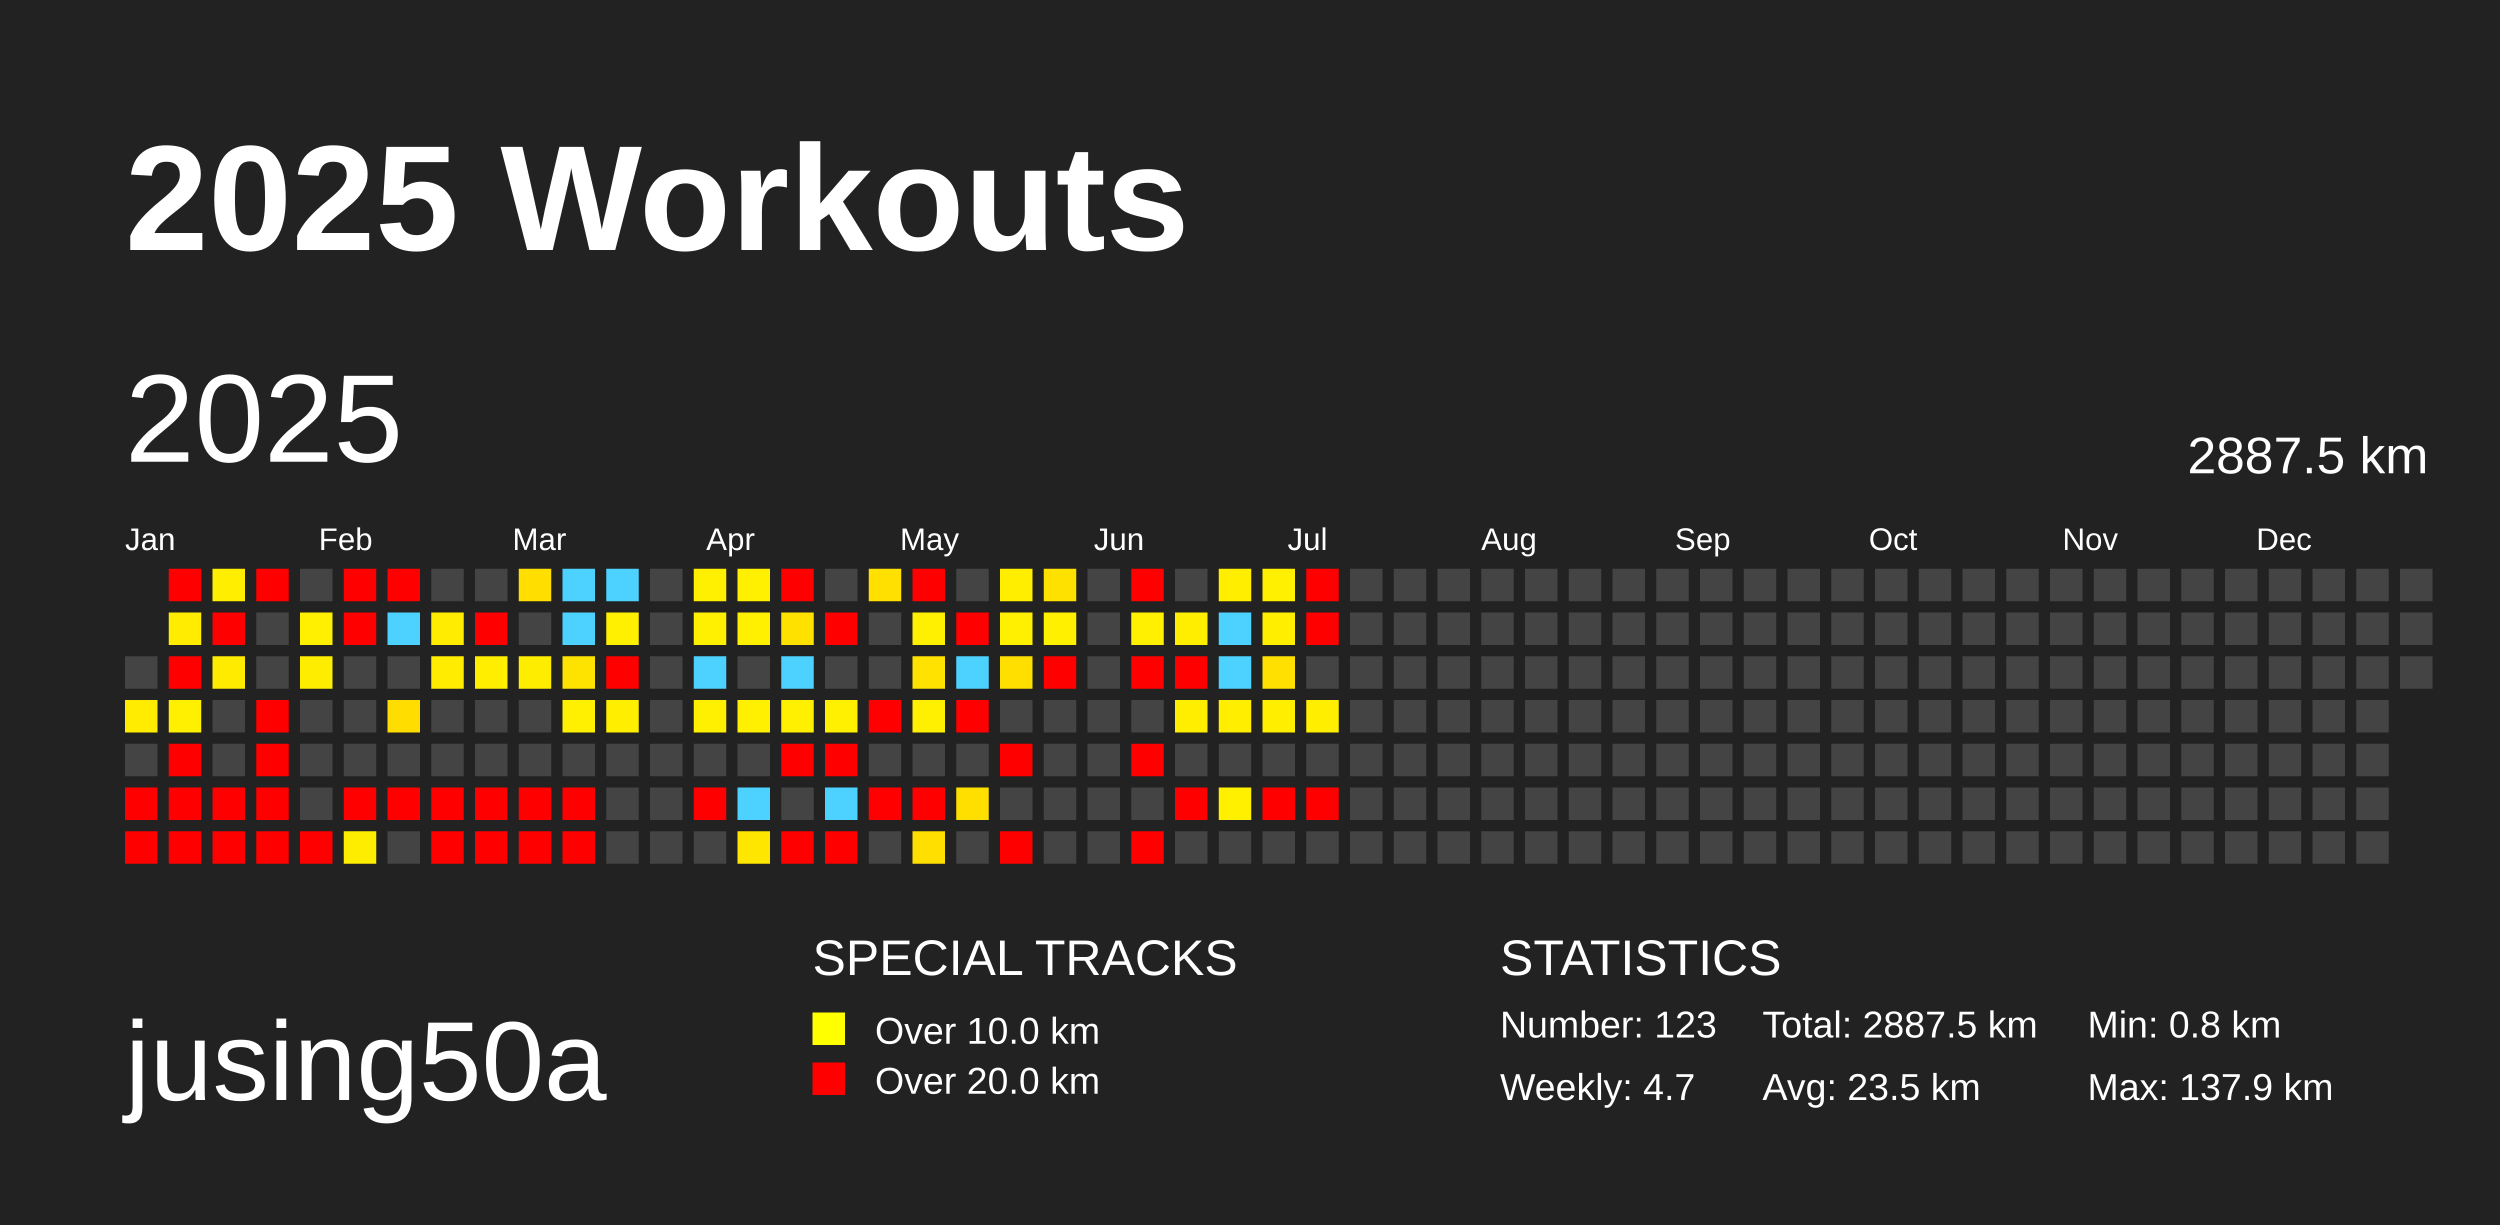
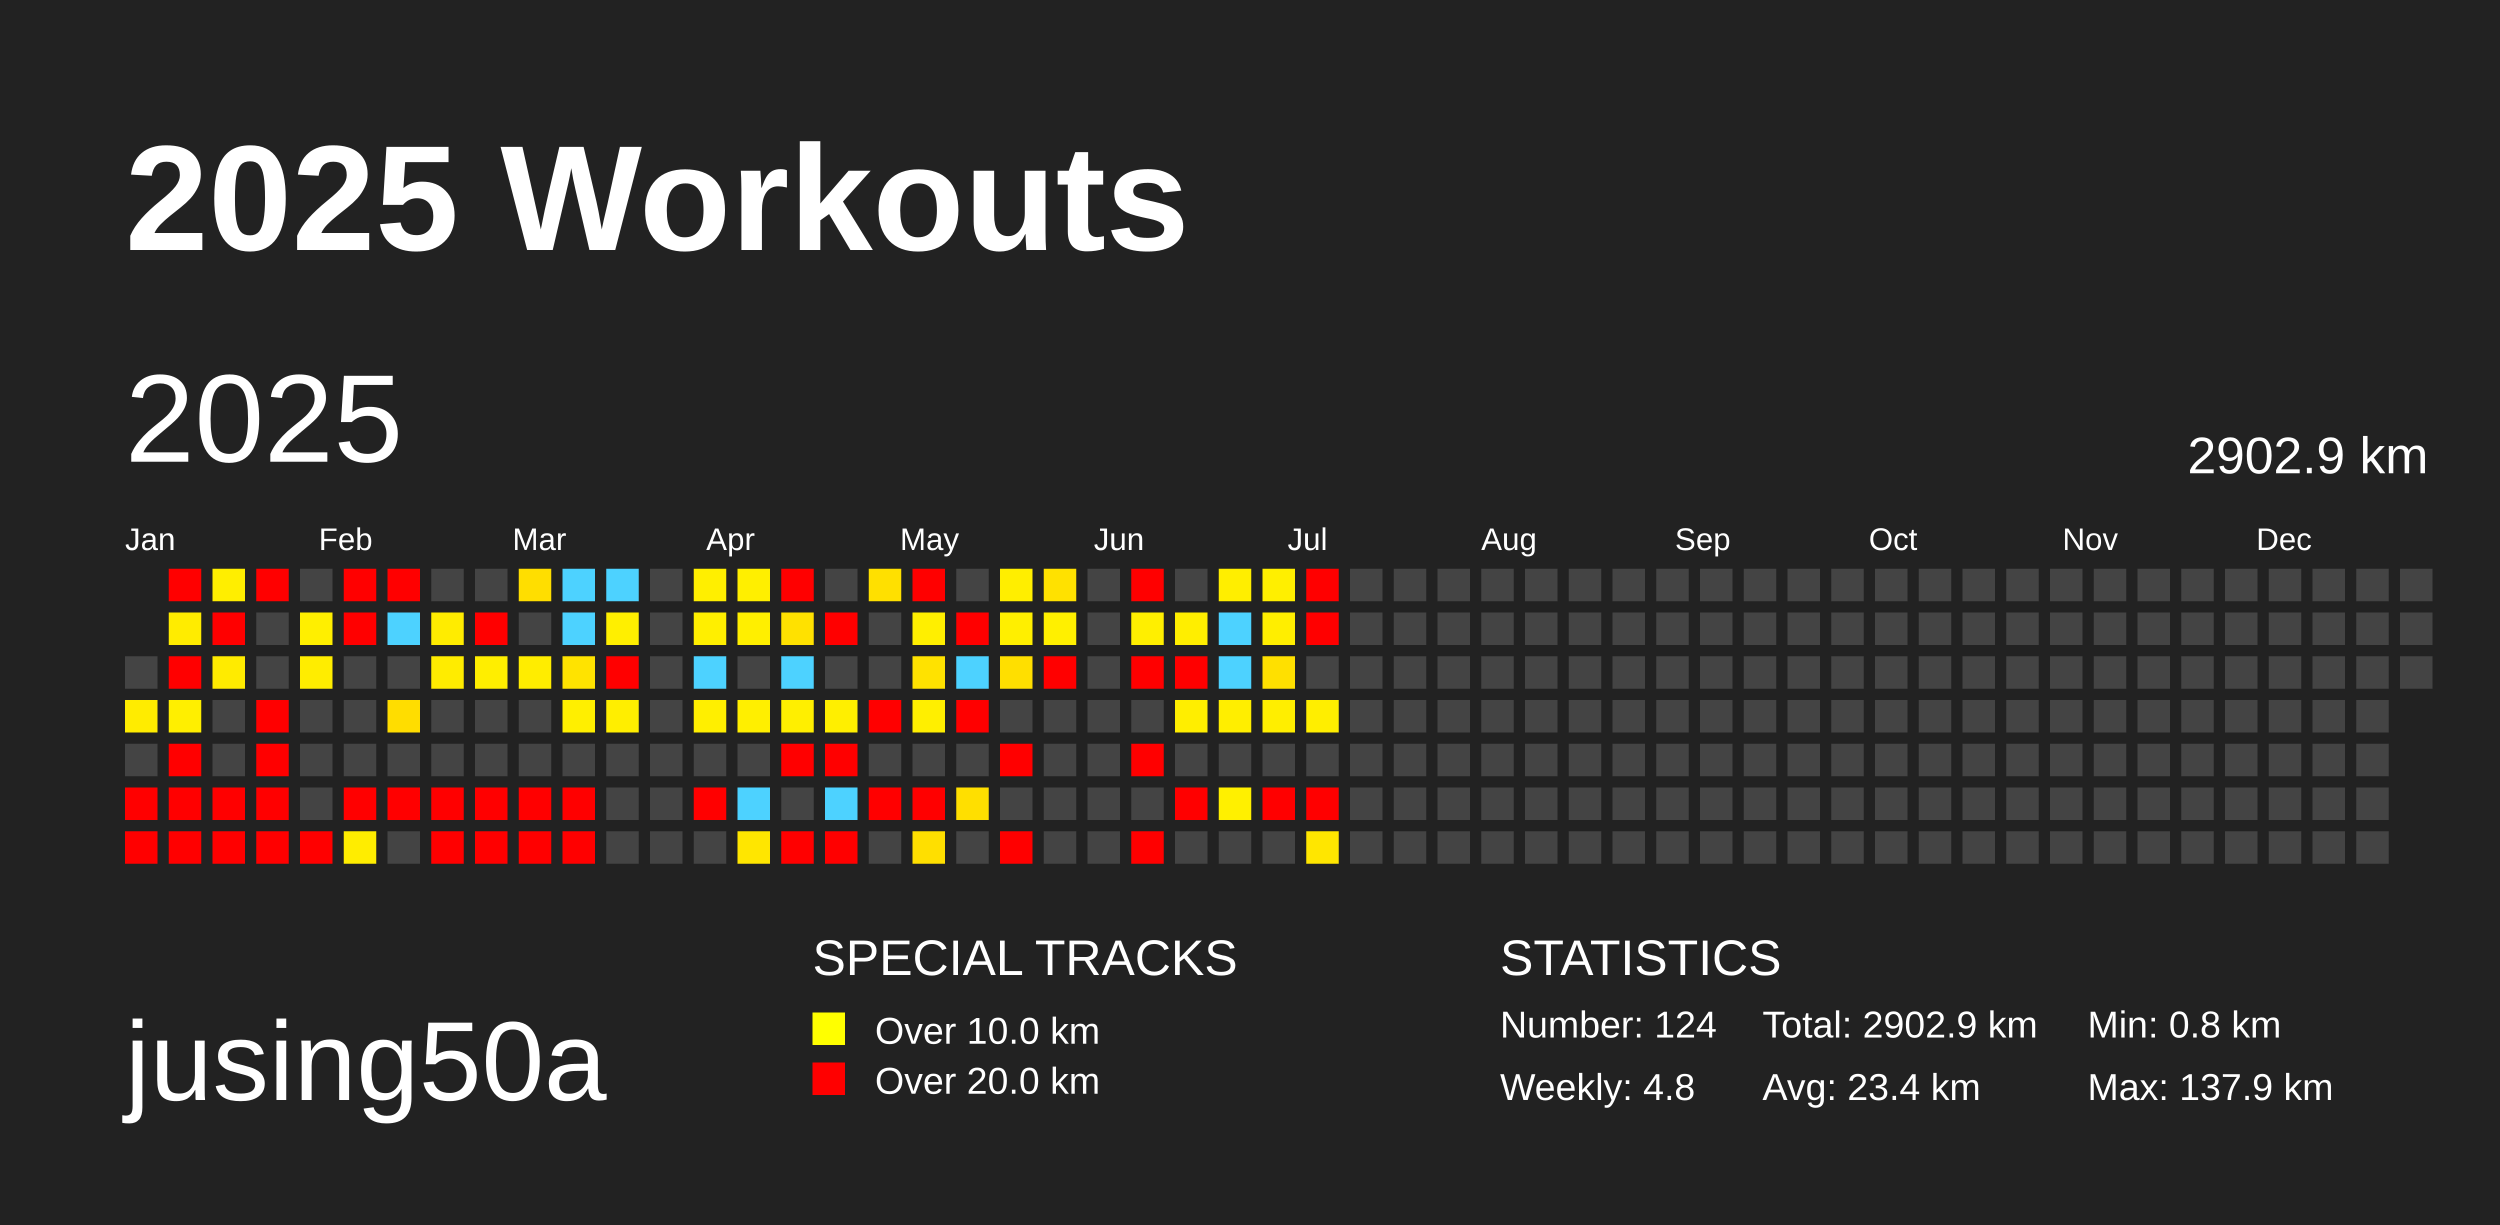
<svg xmlns="http://www.w3.org/2000/svg" baseProfile="full" height="98mm" version="1.1" viewBox="0,0,200,98" width="200mm">
  <defs />
  <rect fill="#222222" height="98" width="200" x="0" y="0" />
  <text fill="#FFFFFF" style="font-size:12px; font-family:Arial; font-weight:bold;" x="10" y="20">2025 Workouts</text>
  <text fill="#FFFFFF" style="font-size:9px; font-family:Arial" x="10" y="88">jusing50a</text>
  <text fill="#FFFFFF" style="font-size:4px; font-family:Arial" x="65" y="78">SPECIAL TRACKS</text>
  <rect fill="yellow" height="2.6" width="2.6" x="65" y="81" />
  <text fill="#FFFFFF" style="font-size:3px; font-family:Arial" x="70" y="83.5">Over 10.0 km</text>
  <rect fill="red" height="2.6" width="2.6" x="65" y="85" />
  <text fill="#FFFFFF" style="font-size:3px; font-family:Arial" x="70" y="87.5">Over 20.0 km</text>
  <text fill="#FFFFFF" style="font-size:4px; font-family:Arial" x="120" y="78">STATISTICS</text>
-   <text fill="#FFFFFF" style="font-size:3px; font-family:Arial" x="120" y="83">Number: 123</text>
-   <text fill="#FFFFFF" style="font-size:3px; font-family:Arial" x="120" y="88">Weekly: 4.7</text>
-   <text fill="#FFFFFF" style="font-size:3px; font-family:Arial" x="141" y="83">Total: 2887.5 km</text>
-   <text fill="#FFFFFF" style="font-size:3px; font-family:Arial" x="141" y="88">Avg: 23.5 km</text>
+   <text fill="#FFFFFF" style="font-size:3px; font-family:Arial" x="120" y="83">Number: 124</text>
+   <text fill="#FFFFFF" style="font-size:3px; font-family:Arial" x="120" y="88">Weekly: 4.8</text>
+   <text fill="#FFFFFF" style="font-size:3px; font-family:Arial" x="141" y="83">Total: 2902.9 km</text>
+   <text fill="#FFFFFF" style="font-size:3px; font-family:Arial" x="141" y="88">Avg: 23.4 km</text>
  <text fill="#FFFFFF" style="font-size:3px; font-family:Arial" x="167" y="83">Min: 0.8 km</text>
  <text fill="#FFFFFF" style="font-size:3px; font-family:Arial" x="167" y="88">Max: 137.9 km</text>
  <text dominant-baseline="hanging" fill="#FFFFFF" style="font-size:10.0px; font-family:Arial;" x="10" y="30">2025</text>
-   <text dominant-baseline="hanging" fill="#FFFFFF" style="font-size:4.125px; font-family:Arial;" x="175" y="35">2887.5 km</text>
+   <text dominant-baseline="hanging" fill="#FFFFFF" style="font-size:4.125px; font-family:Arial;" x="175" y="35">2902.9 km</text>
  <text fill="#FFFFFF" style="font-size:2.5px; font-family:Arial" x="10.0" y="44">Jan</text>
  <text fill="#FFFFFF" style="font-size:2.5px; font-family:Arial" x="25.5" y="44">Feb</text>
  <text fill="#FFFFFF" style="font-size:2.5px; font-family:Arial" x="41.0" y="44">Mar</text>
  <text fill="#FFFFFF" style="font-size:2.5px; font-family:Arial" x="56.5" y="44">Apr</text>
  <text fill="#FFFFFF" style="font-size:2.5px; font-family:Arial" x="72.0" y="44">May</text>
  <text fill="#FFFFFF" style="font-size:2.5px; font-family:Arial" x="87.5" y="44">Jun</text>
  <text fill="#FFFFFF" style="font-size:2.5px; font-family:Arial" x="103.0" y="44">Jul</text>
  <text fill="#FFFFFF" style="font-size:2.5px; font-family:Arial" x="118.5" y="44">Aug</text>
  <text fill="#FFFFFF" style="font-size:2.5px; font-family:Arial" x="134.0" y="44">Sep</text>
  <text fill="#FFFFFF" style="font-size:2.5px; font-family:Arial" x="149.5" y="44">Oct</text>
  <text fill="#FFFFFF" style="font-size:2.5px; font-family:Arial" x="165.0" y="44">Nov</text>
  <text fill="#FFFFFF" style="font-size:2.5px; font-family:Arial" x="180.5" y="44">Dec</text>
  <rect fill="#444444" height="2.6" width="2.6" x="10.0" y="52.5" />
  <rect fill="#ffec00" height="2.6" width="2.6" x="10.0" y="56.0" />
  <rect fill="#444444" height="2.6" width="2.6" x="10.0" y="59.5" />
  <rect fill="red" height="2.6" width="2.6" x="10.0" y="63.0" />
  <rect fill="red" height="2.6" width="2.6" x="10.0" y="66.5" />
  <rect fill="red" height="2.6" width="2.6" x="13.5" y="45.5" />
  <rect fill="#ffec00" height="2.6" width="2.6" x="13.5" y="49.0" />
  <rect fill="red" height="2.6" width="2.6" x="13.5" y="52.5" />
  <rect fill="#ffef00" height="2.6" width="2.6" x="13.5" y="56.0" />
  <rect fill="red" height="2.6" width="2.6" x="13.5" y="59.5" />
  <rect fill="red" height="2.6" width="2.6" x="13.5" y="63.0" />
  <rect fill="red" height="2.6" width="2.6" x="13.5" y="66.5" />
  <rect fill="#ffee00" height="2.6" width="2.6" x="17.0" y="45.5" />
  <rect fill="red" height="2.6" width="2.6" x="17.0" y="49.0" />
  <rect fill="#ffeb00" height="2.6" width="2.6" x="17.0" y="52.5" />
  <rect fill="#444444" height="2.6" width="2.6" x="17.0" y="56.0" />
  <rect fill="#444444" height="2.6" width="2.6" x="17.0" y="59.5" />
  <rect fill="red" height="2.6" width="2.6" x="17.0" y="63.0" />
  <rect fill="red" height="2.6" width="2.6" x="17.0" y="66.5" />
  <rect fill="red" height="2.6" width="2.6" x="20.5" y="45.5" />
  <rect fill="#444444" height="2.6" width="2.6" x="20.5" y="49.0" />
  <rect fill="#444444" height="2.6" width="2.6" x="20.5" y="52.5" />
  <rect fill="red" height="2.6" width="2.6" x="20.5" y="56.0" />
  <rect fill="red" height="2.6" width="2.6" x="20.5" y="59.5" />
  <rect fill="red" height="2.6" width="2.6" x="20.5" y="63.0" />
  <rect fill="red" height="2.6" width="2.6" x="20.5" y="66.5" />
  <rect fill="#444444" height="2.6" width="2.6" x="24.0" y="45.5" />
  <rect fill="#ffef00" height="2.6" width="2.6" x="24.0" y="49.0" />
  <rect fill="#ffed00" height="2.6" width="2.6" x="24.0" y="52.5" />
  <rect fill="#444444" height="2.6" width="2.6" x="24.0" y="56.0" />
  <rect fill="#444444" height="2.6" width="2.6" x="24.0" y="59.5" />
  <rect fill="#444444" height="2.6" width="2.6" x="24.0" y="63.0" />
  <rect fill="red" height="2.6" width="2.6" x="24.0" y="66.5" />
  <rect fill="red" height="2.6" width="2.6" x="27.5" y="45.5" />
  <rect fill="red" height="2.6" width="2.6" x="27.5" y="49.0" />
  <rect fill="#444444" height="2.6" width="2.6" x="27.5" y="52.5" />
  <rect fill="#444444" height="2.6" width="2.6" x="27.5" y="56.0" />
  <rect fill="#444444" height="2.6" width="2.6" x="27.5" y="59.5" />
  <rect fill="red" height="2.6" width="2.6" x="27.5" y="63.0" />
  <rect fill="#ffed00" height="2.6" width="2.6" x="27.5" y="66.5" />
  <rect fill="red" height="2.6" width="2.6" x="31.0" y="45.5" />
  <rect fill="#4dd2ff" height="2.6" width="2.6" x="31.0" y="49.0" />
  <rect fill="#444444" height="2.6" width="2.6" x="31.0" y="52.5" />
  <rect fill="#ffdd00" height="2.6" width="2.6" x="31.0" y="56.0" />
  <rect fill="#444444" height="2.6" width="2.6" x="31.0" y="59.5" />
  <rect fill="red" height="2.6" width="2.6" x="31.0" y="63.0" />
  <rect fill="#444444" height="2.6" width="2.6" x="31.0" y="66.5" />
  <rect fill="#444444" height="2.6" width="2.6" x="34.5" y="45.5" />
  <rect fill="#ffec00" height="2.6" width="2.6" x="34.5" y="49.0" />
  <rect fill="#ffec00" height="2.6" width="2.6" x="34.5" y="52.5" />
  <rect fill="#444444" height="2.6" width="2.6" x="34.5" y="56.0" />
  <rect fill="#444444" height="2.6" width="2.6" x="34.5" y="59.5" />
  <rect fill="red" height="2.6" width="2.6" x="34.5" y="63.0" />
  <rect fill="red" height="2.6" width="2.6" x="34.5" y="66.5" />
  <rect fill="#444444" height="2.6" width="2.6" x="38.0" y="45.5" />
  <rect fill="red" height="2.6" width="2.6" x="38.0" y="49.0" />
  <rect fill="#ffee00" height="2.6" width="2.6" x="38.0" y="52.5" />
  <rect fill="#444444" height="2.6" width="2.6" x="38.0" y="56.0" />
  <rect fill="#444444" height="2.6" width="2.6" x="38.0" y="59.5" />
  <rect fill="red" height="2.6" width="2.6" x="38.0" y="63.0" />
  <rect fill="red" height="2.6" width="2.6" x="38.0" y="66.5" />
  <rect fill="#ffde00" height="2.6" width="2.6" x="41.5" y="45.5" />
  <rect fill="#444444" height="2.6" width="2.6" x="41.5" y="49.0" />
  <rect fill="#ffed00" height="2.6" width="2.6" x="41.5" y="52.5" />
  <rect fill="#444444" height="2.6" width="2.6" x="41.5" y="56.0" />
  <rect fill="#444444" height="2.6" width="2.6" x="41.5" y="59.5" />
  <rect fill="red" height="2.6" width="2.6" x="41.5" y="63.0" />
  <rect fill="red" height="2.6" width="2.6" x="41.5" y="66.5" />
  <rect fill="#4dd2ff" height="2.6" width="2.6" x="45.0" y="45.5" />
  <rect fill="#4dd2ff" height="2.6" width="2.6" x="45.0" y="49.0" />
  <rect fill="#ffe300" height="2.6" width="2.6" x="45.0" y="52.5" />
  <rect fill="#ffef00" height="2.6" width="2.6" x="45.0" y="56.0" />
  <rect fill="#444444" height="2.6" width="2.6" x="45.0" y="59.5" />
  <rect fill="red" height="2.6" width="2.6" x="45.0" y="63.0" />
  <rect fill="red" height="2.6" width="2.6" x="45.0" y="66.5" />
  <rect fill="#4dd2ff" height="2.6" width="2.6" x="48.5" y="45.5" />
  <rect fill="#ffef00" height="2.6" width="2.6" x="48.5" y="49.0" />
  <rect fill="red" height="2.6" width="2.6" x="48.5" y="52.5" />
  <rect fill="#ffee00" height="2.6" width="2.6" x="48.5" y="56.0" />
  <rect fill="#444444" height="2.6" width="2.6" x="48.5" y="59.5" />
  <rect fill="#444444" height="2.6" width="2.6" x="48.5" y="63.0" />
  <rect fill="#444444" height="2.6" width="2.6" x="48.5" y="66.5" />
  <rect fill="#444444" height="2.6" width="2.6" x="52.0" y="45.5" />
  <rect fill="#444444" height="2.6" width="2.6" x="52.0" y="49.0" />
  <rect fill="#444444" height="2.6" width="2.6" x="52.0" y="52.5" />
  <rect fill="#444444" height="2.6" width="2.6" x="52.0" y="56.0" />
  <rect fill="#444444" height="2.6" width="2.6" x="52.0" y="59.5" />
  <rect fill="#444444" height="2.6" width="2.6" x="52.0" y="63.0" />
  <rect fill="#444444" height="2.6" width="2.6" x="52.0" y="66.5" />
  <rect fill="#ffef00" height="2.6" width="2.6" x="55.5" y="45.5" />
  <rect fill="#ffef00" height="2.6" width="2.6" x="55.5" y="49.0" />
  <rect fill="#4dd2ff" height="2.6" width="2.6" x="55.5" y="52.5" />
  <rect fill="#ffef00" height="2.6" width="2.6" x="55.5" y="56.0" />
  <rect fill="#444444" height="2.6" width="2.6" x="55.5" y="59.5" />
  <rect fill="red" height="2.6" width="2.6" x="55.5" y="63.0" />
  <rect fill="#444444" height="2.6" width="2.6" x="55.5" y="66.5" />
  <rect fill="#ffef00" height="2.6" width="2.6" x="59.0" y="45.5" />
  <rect fill="#ffef00" height="2.6" width="2.6" x="59.0" y="49.0" />
  <rect fill="#444444" height="2.6" width="2.6" x="59.0" y="52.5" />
  <rect fill="#ffef00" height="2.6" width="2.6" x="59.0" y="56.0" />
  <rect fill="#444444" height="2.6" width="2.6" x="59.0" y="59.5" />
  <rect fill="#4dd2ff" height="2.6" width="2.6" x="59.0" y="63.0" />
  <rect fill="#ffe600" height="2.6" width="2.6" x="59.0" y="66.5" />
  <rect fill="red" height="2.6" width="2.6" x="62.5" y="45.5" />
  <rect fill="#ffe100" height="2.6" width="2.6" x="62.5" y="49.0" />
  <rect fill="#4dd2ff" height="2.6" width="2.6" x="62.5" y="52.5" />
  <rect fill="#ffef00" height="2.6" width="2.6" x="62.5" y="56.0" />
  <rect fill="red" height="2.6" width="2.6" x="62.5" y="59.5" />
  <rect fill="#444444" height="2.6" width="2.6" x="62.5" y="63.0" />
  <rect fill="red" height="2.6" width="2.6" x="62.5" y="66.5" />
  <rect fill="#444444" height="2.6" width="2.6" x="66.0" y="45.5" />
  <rect fill="red" height="2.6" width="2.6" x="66.0" y="49.0" />
  <rect fill="#444444" height="2.6" width="2.6" x="66.0" y="52.5" />
  <rect fill="#ffef00" height="2.6" width="2.6" x="66.0" y="56.0" />
  <rect fill="red" height="2.6" width="2.6" x="66.0" y="59.5" />
  <rect fill="#4dd2ff" height="2.6" width="2.6" x="66.0" y="63.0" />
  <rect fill="red" height="2.6" width="2.6" x="66.0" y="66.5" />
  <rect fill="#ffe000" height="2.6" width="2.6" x="69.5" y="45.5" />
  <rect fill="#444444" height="2.6" width="2.6" x="69.5" y="49.0" />
  <rect fill="#444444" height="2.6" width="2.6" x="69.5" y="52.5" />
  <rect fill="red" height="2.6" width="2.6" x="69.5" y="56.0" />
  <rect fill="#444444" height="2.6" width="2.6" x="69.5" y="59.5" />
  <rect fill="red" height="2.6" width="2.6" x="69.5" y="63.0" />
  <rect fill="#444444" height="2.6" width="2.6" x="69.5" y="66.5" />
  <rect fill="red" height="2.6" width="2.6" x="73.0" y="45.5" />
  <rect fill="#ffef00" height="2.6" width="2.6" x="73.0" y="49.0" />
  <rect fill="#ffe200" height="2.6" width="2.6" x="73.0" y="52.5" />
  <rect fill="#ffef00" height="2.6" width="2.6" x="73.0" y="56.0" />
  <rect fill="#444444" height="2.6" width="2.6" x="73.0" y="59.5" />
  <rect fill="red" height="2.6" width="2.6" x="73.0" y="63.0" />
  <rect fill="#ffdf00" height="2.6" width="2.6" x="73.0" y="66.5" />
  <rect fill="#444444" height="2.6" width="2.6" x="76.5" y="45.5" />
  <rect fill="red" height="2.6" width="2.6" x="76.5" y="49.0" />
  <rect fill="#4dd2ff" height="2.6" width="2.6" x="76.5" y="52.5" />
  <rect fill="red" height="2.6" width="2.6" x="76.5" y="56.0" />
  <rect fill="#444444" height="2.6" width="2.6" x="76.5" y="59.5" />
  <rect fill="#ffdf00" height="2.6" width="2.6" x="76.5" y="63.0" />
  <rect fill="#444444" height="2.6" width="2.6" x="76.5" y="66.5" />
  <rect fill="#ffee00" height="2.6" width="2.6" x="80.0" y="45.5" />
  <rect fill="#ffef00" height="2.6" width="2.6" x="80.0" y="49.0" />
  <rect fill="#ffdf00" height="2.6" width="2.6" x="80.0" y="52.5" />
  <rect fill="#444444" height="2.6" width="2.6" x="80.0" y="56.0" />
  <rect fill="red" height="2.6" width="2.6" x="80.0" y="59.5" />
  <rect fill="#444444" height="2.6" width="2.6" x="80.0" y="63.0" />
  <rect fill="red" height="2.6" width="2.6" x="80.0" y="66.5" />
  <rect fill="#ffe100" height="2.6" width="2.6" x="83.5" y="45.5" />
  <rect fill="#fff000" height="2.6" width="2.6" x="83.5" y="49.0" />
  <rect fill="red" height="2.6" width="2.6" x="83.5" y="52.5" />
  <rect fill="#444444" height="2.6" width="2.6" x="83.5" y="56.0" />
  <rect fill="#444444" height="2.6" width="2.6" x="83.5" y="59.5" />
  <rect fill="#444444" height="2.6" width="2.6" x="83.5" y="63.0" />
  <rect fill="#444444" height="2.6" width="2.6" x="83.5" y="66.5" />
  <rect fill="#444444" height="2.6" width="2.6" x="87.0" y="45.5" />
  <rect fill="#444444" height="2.6" width="2.6" x="87.0" y="49.0" />
  <rect fill="#444444" height="2.6" width="2.6" x="87.0" y="52.5" />
  <rect fill="#444444" height="2.6" width="2.6" x="87.0" y="56.0" />
  <rect fill="#444444" height="2.6" width="2.6" x="87.0" y="59.5" />
  <rect fill="#444444" height="2.6" width="2.6" x="87.0" y="63.0" />
  <rect fill="#444444" height="2.6" width="2.6" x="87.0" y="66.5" />
  <rect fill="red" height="2.6" width="2.6" x="90.5" y="45.5" />
  <rect fill="#ffef00" height="2.6" width="2.6" x="90.5" y="49.0" />
  <rect fill="red" height="2.6" width="2.6" x="90.5" y="52.5" />
  <rect fill="#444444" height="2.6" width="2.6" x="90.5" y="56.0" />
  <rect fill="red" height="2.6" width="2.6" x="90.5" y="59.5" />
  <rect fill="#444444" height="2.6" width="2.6" x="90.5" y="63.0" />
  <rect fill="red" height="2.6" width="2.6" x="90.5" y="66.5" />
  <rect fill="#444444" height="2.6" width="2.6" x="94.0" y="45.5" />
  <rect fill="#ffee00" height="2.6" width="2.6" x="94.0" y="49.0" />
  <rect fill="red" height="2.6" width="2.6" x="94.0" y="52.5" />
  <rect fill="#ffee00" height="2.6" width="2.6" x="94.0" y="56.0" />
  <rect fill="#444444" height="2.6" width="2.6" x="94.0" y="59.5" />
  <rect fill="red" height="2.6" width="2.6" x="94.0" y="63.0" />
  <rect fill="#444444" height="2.6" width="2.6" x="94.0" y="66.5" />
  <rect fill="#ffee00" height="2.6" width="2.6" x="97.5" y="45.5" />
  <rect fill="#4dd2ff" height="2.6" width="2.6" x="97.5" y="49.0" />
  <rect fill="#4dd2ff" height="2.6" width="2.6" x="97.5" y="52.5" />
  <rect fill="#ffee00" height="2.6" width="2.6" x="97.5" y="56.0" />
  <rect fill="#444444" height="2.6" width="2.6" x="97.5" y="59.5" />
  <rect fill="#fff000" height="2.6" width="2.6" x="97.5" y="63.0" />
  <rect fill="#444444" height="2.6" width="2.6" x="97.5" y="66.5" />
  <rect fill="#ffef00" height="2.6" width="2.6" x="101.0" y="45.5" />
  <rect fill="#ffee00" height="2.6" width="2.6" x="101.0" y="49.0" />
  <rect fill="#ffe000" height="2.6" width="2.6" x="101.0" y="52.5" />
  <rect fill="#ffee00" height="2.6" width="2.6" x="101.0" y="56.0" />
  <rect fill="#444444" height="2.6" width="2.6" x="101.0" y="59.5" />
  <rect fill="red" height="2.6" width="2.6" x="101.0" y="63.0" />
  <rect fill="#444444" height="2.6" width="2.6" x="101.0" y="66.5" />
  <rect fill="red" height="2.6" width="2.6" x="104.5" y="45.5" />
  <rect fill="red" height="2.6" width="2.6" x="104.5" y="49.0" />
  <rect fill="#444444" height="2.6" width="2.6" x="104.5" y="52.5" />
  <rect fill="#ffee00" height="2.6" width="2.6" x="104.5" y="56.0" />
  <rect fill="#444444" height="2.6" width="2.6" x="104.5" y="59.5" />
  <rect fill="red" height="2.6" width="2.6" x="104.5" y="63.0" />
-   <rect fill="#444444" height="2.6" width="2.6" x="104.5" y="66.5" />
+   <rect fill="#ffe600" height="2.6" width="2.6" x="104.5" y="66.5" />
  <rect fill="#444444" height="2.6" width="2.6" x="108.0" y="45.5" />
  <rect fill="#444444" height="2.6" width="2.6" x="108.0" y="49.0" />
  <rect fill="#444444" height="2.6" width="2.6" x="108.0" y="52.5" />
  <rect fill="#444444" height="2.6" width="2.6" x="108.0" y="56.0" />
  <rect fill="#444444" height="2.6" width="2.6" x="108.0" y="59.5" />
  <rect fill="#444444" height="2.6" width="2.6" x="108.0" y="63.0" />
  <rect fill="#444444" height="2.6" width="2.6" x="108.0" y="66.5" />
  <rect fill="#444444" height="2.6" width="2.6" x="111.5" y="45.5" />
  <rect fill="#444444" height="2.6" width="2.6" x="111.5" y="49.0" />
  <rect fill="#444444" height="2.6" width="2.6" x="111.5" y="52.5" />
  <rect fill="#444444" height="2.6" width="2.6" x="111.5" y="56.0" />
  <rect fill="#444444" height="2.6" width="2.6" x="111.5" y="59.5" />
  <rect fill="#444444" height="2.6" width="2.6" x="111.5" y="63.0" />
  <rect fill="#444444" height="2.6" width="2.6" x="111.5" y="66.5" />
  <rect fill="#444444" height="2.6" width="2.6" x="115.0" y="45.5" />
  <rect fill="#444444" height="2.6" width="2.6" x="115.0" y="49.0" />
  <rect fill="#444444" height="2.6" width="2.6" x="115.0" y="52.5" />
  <rect fill="#444444" height="2.6" width="2.6" x="115.0" y="56.0" />
  <rect fill="#444444" height="2.6" width="2.6" x="115.0" y="59.5" />
  <rect fill="#444444" height="2.6" width="2.6" x="115.0" y="63.0" />
  <rect fill="#444444" height="2.6" width="2.6" x="115.0" y="66.5" />
  <rect fill="#444444" height="2.6" width="2.6" x="118.5" y="45.5" />
  <rect fill="#444444" height="2.6" width="2.6" x="118.5" y="49.0" />
  <rect fill="#444444" height="2.6" width="2.6" x="118.5" y="52.5" />
  <rect fill="#444444" height="2.6" width="2.6" x="118.5" y="56.0" />
  <rect fill="#444444" height="2.6" width="2.6" x="118.5" y="59.5" />
  <rect fill="#444444" height="2.6" width="2.6" x="118.5" y="63.0" />
  <rect fill="#444444" height="2.6" width="2.6" x="118.5" y="66.5" />
  <rect fill="#444444" height="2.6" width="2.6" x="122.0" y="45.5" />
  <rect fill="#444444" height="2.6" width="2.6" x="122.0" y="49.0" />
  <rect fill="#444444" height="2.6" width="2.6" x="122.0" y="52.5" />
  <rect fill="#444444" height="2.6" width="2.6" x="122.0" y="56.0" />
  <rect fill="#444444" height="2.6" width="2.6" x="122.0" y="59.5" />
  <rect fill="#444444" height="2.6" width="2.6" x="122.0" y="63.0" />
  <rect fill="#444444" height="2.6" width="2.6" x="122.0" y="66.5" />
  <rect fill="#444444" height="2.6" width="2.6" x="125.5" y="45.5" />
  <rect fill="#444444" height="2.6" width="2.6" x="125.5" y="49.0" />
  <rect fill="#444444" height="2.6" width="2.6" x="125.5" y="52.5" />
  <rect fill="#444444" height="2.6" width="2.6" x="125.5" y="56.0" />
  <rect fill="#444444" height="2.6" width="2.6" x="125.5" y="59.5" />
  <rect fill="#444444" height="2.6" width="2.6" x="125.5" y="63.0" />
  <rect fill="#444444" height="2.6" width="2.6" x="125.5" y="66.5" />
  <rect fill="#444444" height="2.6" width="2.6" x="129.0" y="45.5" />
  <rect fill="#444444" height="2.6" width="2.6" x="129.0" y="49.0" />
  <rect fill="#444444" height="2.6" width="2.6" x="129.0" y="52.5" />
  <rect fill="#444444" height="2.6" width="2.6" x="129.0" y="56.0" />
  <rect fill="#444444" height="2.6" width="2.6" x="129.0" y="59.5" />
  <rect fill="#444444" height="2.6" width="2.6" x="129.0" y="63.0" />
  <rect fill="#444444" height="2.6" width="2.6" x="129.0" y="66.5" />
  <rect fill="#444444" height="2.6" width="2.6" x="132.5" y="45.5" />
  <rect fill="#444444" height="2.6" width="2.6" x="132.5" y="49.0" />
  <rect fill="#444444" height="2.6" width="2.6" x="132.5" y="52.5" />
  <rect fill="#444444" height="2.6" width="2.6" x="132.5" y="56.0" />
  <rect fill="#444444" height="2.6" width="2.6" x="132.5" y="59.5" />
  <rect fill="#444444" height="2.6" width="2.6" x="132.5" y="63.0" />
  <rect fill="#444444" height="2.6" width="2.6" x="132.5" y="66.5" />
  <rect fill="#444444" height="2.6" width="2.6" x="136.0" y="45.5" />
  <rect fill="#444444" height="2.6" width="2.6" x="136.0" y="49.0" />
  <rect fill="#444444" height="2.6" width="2.6" x="136.0" y="52.5" />
  <rect fill="#444444" height="2.6" width="2.6" x="136.0" y="56.0" />
  <rect fill="#444444" height="2.6" width="2.6" x="136.0" y="59.5" />
  <rect fill="#444444" height="2.6" width="2.6" x="136.0" y="63.0" />
  <rect fill="#444444" height="2.6" width="2.6" x="136.0" y="66.5" />
  <rect fill="#444444" height="2.6" width="2.6" x="139.5" y="45.5" />
  <rect fill="#444444" height="2.6" width="2.6" x="139.5" y="49.0" />
  <rect fill="#444444" height="2.6" width="2.6" x="139.5" y="52.5" />
  <rect fill="#444444" height="2.6" width="2.6" x="139.5" y="56.0" />
  <rect fill="#444444" height="2.6" width="2.6" x="139.5" y="59.5" />
  <rect fill="#444444" height="2.6" width="2.6" x="139.5" y="63.0" />
  <rect fill="#444444" height="2.6" width="2.6" x="139.5" y="66.5" />
  <rect fill="#444444" height="2.6" width="2.6" x="143.0" y="45.5" />
  <rect fill="#444444" height="2.6" width="2.6" x="143.0" y="49.0" />
  <rect fill="#444444" height="2.6" width="2.6" x="143.0" y="52.5" />
  <rect fill="#444444" height="2.6" width="2.6" x="143.0" y="56.0" />
  <rect fill="#444444" height="2.6" width="2.6" x="143.0" y="59.5" />
  <rect fill="#444444" height="2.6" width="2.6" x="143.0" y="63.0" />
  <rect fill="#444444" height="2.6" width="2.6" x="143.0" y="66.5" />
  <rect fill="#444444" height="2.6" width="2.6" x="146.5" y="45.5" />
  <rect fill="#444444" height="2.6" width="2.6" x="146.5" y="49.0" />
  <rect fill="#444444" height="2.6" width="2.6" x="146.5" y="52.5" />
  <rect fill="#444444" height="2.6" width="2.6" x="146.5" y="56.0" />
  <rect fill="#444444" height="2.6" width="2.6" x="146.5" y="59.5" />
  <rect fill="#444444" height="2.6" width="2.6" x="146.5" y="63.0" />
  <rect fill="#444444" height="2.6" width="2.6" x="146.5" y="66.5" />
  <rect fill="#444444" height="2.6" width="2.6" x="150.0" y="45.5" />
  <rect fill="#444444" height="2.6" width="2.6" x="150.0" y="49.0" />
  <rect fill="#444444" height="2.6" width="2.6" x="150.0" y="52.5" />
  <rect fill="#444444" height="2.6" width="2.6" x="150.0" y="56.0" />
  <rect fill="#444444" height="2.6" width="2.6" x="150.0" y="59.5" />
  <rect fill="#444444" height="2.6" width="2.6" x="150.0" y="63.0" />
  <rect fill="#444444" height="2.6" width="2.6" x="150.0" y="66.5" />
  <rect fill="#444444" height="2.6" width="2.6" x="153.5" y="45.5" />
  <rect fill="#444444" height="2.6" width="2.6" x="153.5" y="49.0" />
  <rect fill="#444444" height="2.6" width="2.6" x="153.5" y="52.5" />
  <rect fill="#444444" height="2.6" width="2.6" x="153.5" y="56.0" />
  <rect fill="#444444" height="2.6" width="2.6" x="153.5" y="59.5" />
  <rect fill="#444444" height="2.6" width="2.6" x="153.5" y="63.0" />
  <rect fill="#444444" height="2.6" width="2.6" x="153.5" y="66.5" />
  <rect fill="#444444" height="2.6" width="2.6" x="157.0" y="45.5" />
  <rect fill="#444444" height="2.6" width="2.6" x="157.0" y="49.0" />
  <rect fill="#444444" height="2.6" width="2.6" x="157.0" y="52.5" />
  <rect fill="#444444" height="2.6" width="2.6" x="157.0" y="56.0" />
  <rect fill="#444444" height="2.6" width="2.6" x="157.0" y="59.5" />
  <rect fill="#444444" height="2.6" width="2.6" x="157.0" y="63.0" />
  <rect fill="#444444" height="2.6" width="2.6" x="157.0" y="66.5" />
  <rect fill="#444444" height="2.6" width="2.6" x="160.5" y="45.5" />
  <rect fill="#444444" height="2.6" width="2.6" x="160.5" y="49.0" />
  <rect fill="#444444" height="2.6" width="2.6" x="160.5" y="52.5" />
  <rect fill="#444444" height="2.6" width="2.6" x="160.5" y="56.0" />
  <rect fill="#444444" height="2.6" width="2.6" x="160.5" y="59.5" />
  <rect fill="#444444" height="2.6" width="2.6" x="160.5" y="63.0" />
  <rect fill="#444444" height="2.6" width="2.6" x="160.5" y="66.5" />
  <rect fill="#444444" height="2.6" width="2.6" x="164.0" y="45.5" />
  <rect fill="#444444" height="2.6" width="2.6" x="164.0" y="49.0" />
  <rect fill="#444444" height="2.6" width="2.6" x="164.0" y="52.5" />
  <rect fill="#444444" height="2.6" width="2.6" x="164.0" y="56.0" />
  <rect fill="#444444" height="2.6" width="2.6" x="164.0" y="59.5" />
  <rect fill="#444444" height="2.6" width="2.6" x="164.0" y="63.0" />
  <rect fill="#444444" height="2.6" width="2.6" x="164.0" y="66.5" />
  <rect fill="#444444" height="2.6" width="2.6" x="167.5" y="45.5" />
  <rect fill="#444444" height="2.6" width="2.6" x="167.5" y="49.0" />
  <rect fill="#444444" height="2.6" width="2.6" x="167.5" y="52.5" />
  <rect fill="#444444" height="2.6" width="2.6" x="167.5" y="56.0" />
  <rect fill="#444444" height="2.6" width="2.6" x="167.5" y="59.5" />
  <rect fill="#444444" height="2.6" width="2.6" x="167.5" y="63.0" />
  <rect fill="#444444" height="2.6" width="2.6" x="167.5" y="66.5" />
  <rect fill="#444444" height="2.6" width="2.6" x="171.0" y="45.5" />
  <rect fill="#444444" height="2.6" width="2.6" x="171.0" y="49.0" />
  <rect fill="#444444" height="2.6" width="2.6" x="171.0" y="52.5" />
  <rect fill="#444444" height="2.6" width="2.6" x="171.0" y="56.0" />
  <rect fill="#444444" height="2.6" width="2.6" x="171.0" y="59.5" />
  <rect fill="#444444" height="2.6" width="2.6" x="171.0" y="63.0" />
  <rect fill="#444444" height="2.6" width="2.6" x="171.0" y="66.5" />
  <rect fill="#444444" height="2.6" width="2.6" x="174.5" y="45.5" />
  <rect fill="#444444" height="2.6" width="2.6" x="174.5" y="49.0" />
  <rect fill="#444444" height="2.6" width="2.6" x="174.5" y="52.5" />
  <rect fill="#444444" height="2.6" width="2.6" x="174.5" y="56.0" />
  <rect fill="#444444" height="2.6" width="2.6" x="174.5" y="59.5" />
  <rect fill="#444444" height="2.6" width="2.6" x="174.5" y="63.0" />
  <rect fill="#444444" height="2.6" width="2.6" x="174.5" y="66.5" />
  <rect fill="#444444" height="2.6" width="2.6" x="178.0" y="45.5" />
  <rect fill="#444444" height="2.6" width="2.6" x="178.0" y="49.0" />
  <rect fill="#444444" height="2.6" width="2.6" x="178.0" y="52.5" />
  <rect fill="#444444" height="2.6" width="2.6" x="178.0" y="56.0" />
  <rect fill="#444444" height="2.6" width="2.6" x="178.0" y="59.5" />
  <rect fill="#444444" height="2.6" width="2.6" x="178.0" y="63.0" />
  <rect fill="#444444" height="2.6" width="2.6" x="178.0" y="66.5" />
  <rect fill="#444444" height="2.6" width="2.6" x="181.5" y="45.5" />
  <rect fill="#444444" height="2.6" width="2.6" x="181.5" y="49.0" />
  <rect fill="#444444" height="2.6" width="2.6" x="181.5" y="52.5" />
  <rect fill="#444444" height="2.6" width="2.6" x="181.5" y="56.0" />
  <rect fill="#444444" height="2.6" width="2.6" x="181.5" y="59.5" />
  <rect fill="#444444" height="2.6" width="2.6" x="181.5" y="63.0" />
  <rect fill="#444444" height="2.6" width="2.6" x="181.5" y="66.5" />
  <rect fill="#444444" height="2.6" width="2.6" x="185.0" y="45.5" />
  <rect fill="#444444" height="2.6" width="2.6" x="185.0" y="49.0" />
  <rect fill="#444444" height="2.6" width="2.6" x="185.0" y="52.5" />
  <rect fill="#444444" height="2.6" width="2.6" x="185.0" y="56.0" />
  <rect fill="#444444" height="2.6" width="2.6" x="185.0" y="59.5" />
  <rect fill="#444444" height="2.6" width="2.6" x="185.0" y="63.0" />
  <rect fill="#444444" height="2.6" width="2.6" x="185.0" y="66.5" />
  <rect fill="#444444" height="2.6" width="2.6" x="188.5" y="45.5" />
  <rect fill="#444444" height="2.6" width="2.6" x="188.5" y="49.0" />
  <rect fill="#444444" height="2.6" width="2.6" x="188.5" y="52.5" />
  <rect fill="#444444" height="2.6" width="2.6" x="188.5" y="56.0" />
  <rect fill="#444444" height="2.6" width="2.6" x="188.5" y="59.5" />
  <rect fill="#444444" height="2.6" width="2.6" x="188.5" y="63.0" />
  <rect fill="#444444" height="2.6" width="2.6" x="188.5" y="66.5" />
  <rect fill="#444444" height="2.6" width="2.6" x="192.0" y="45.5" />
  <rect fill="#444444" height="2.6" width="2.6" x="192.0" y="49.0" />
  <rect fill="#444444" height="2.6" width="2.6" x="192.0" y="52.5" />
</svg>
